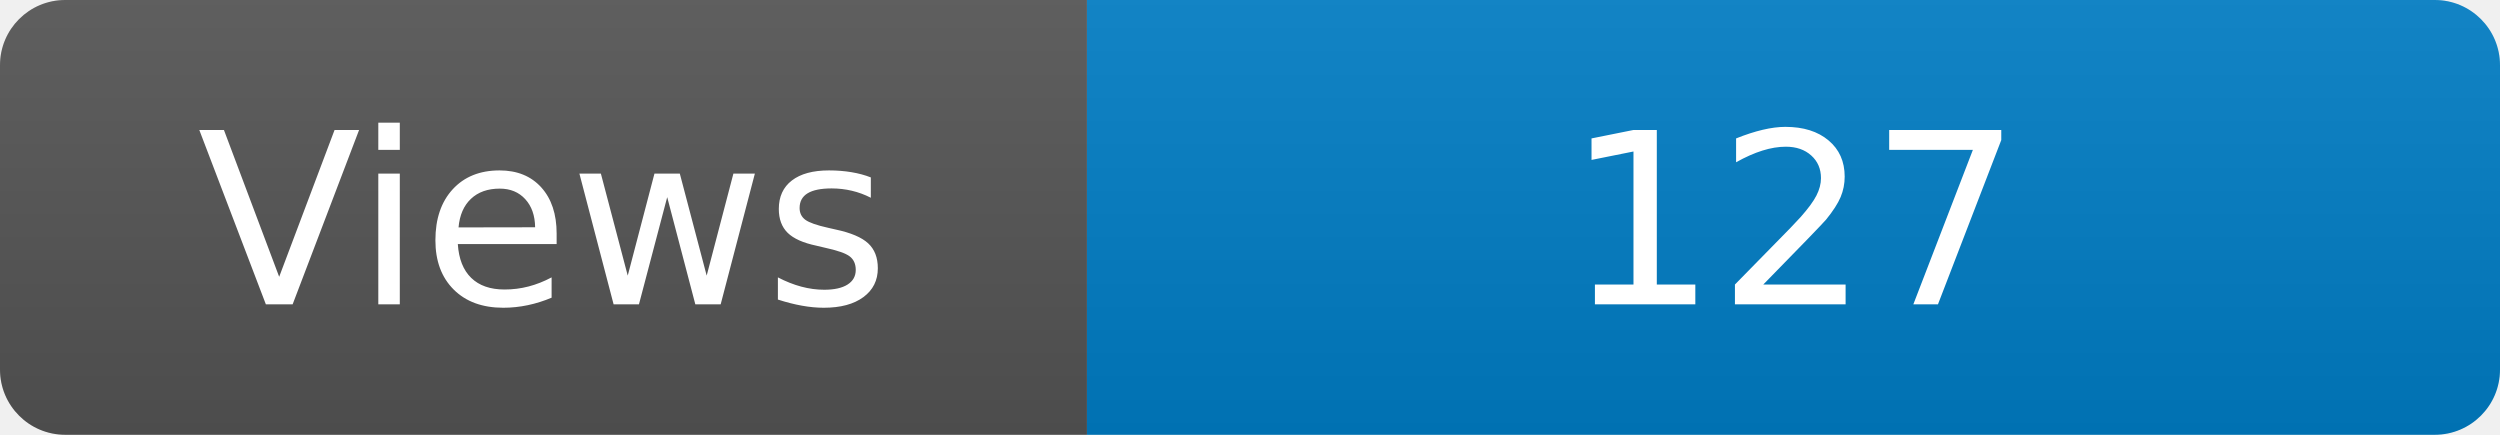
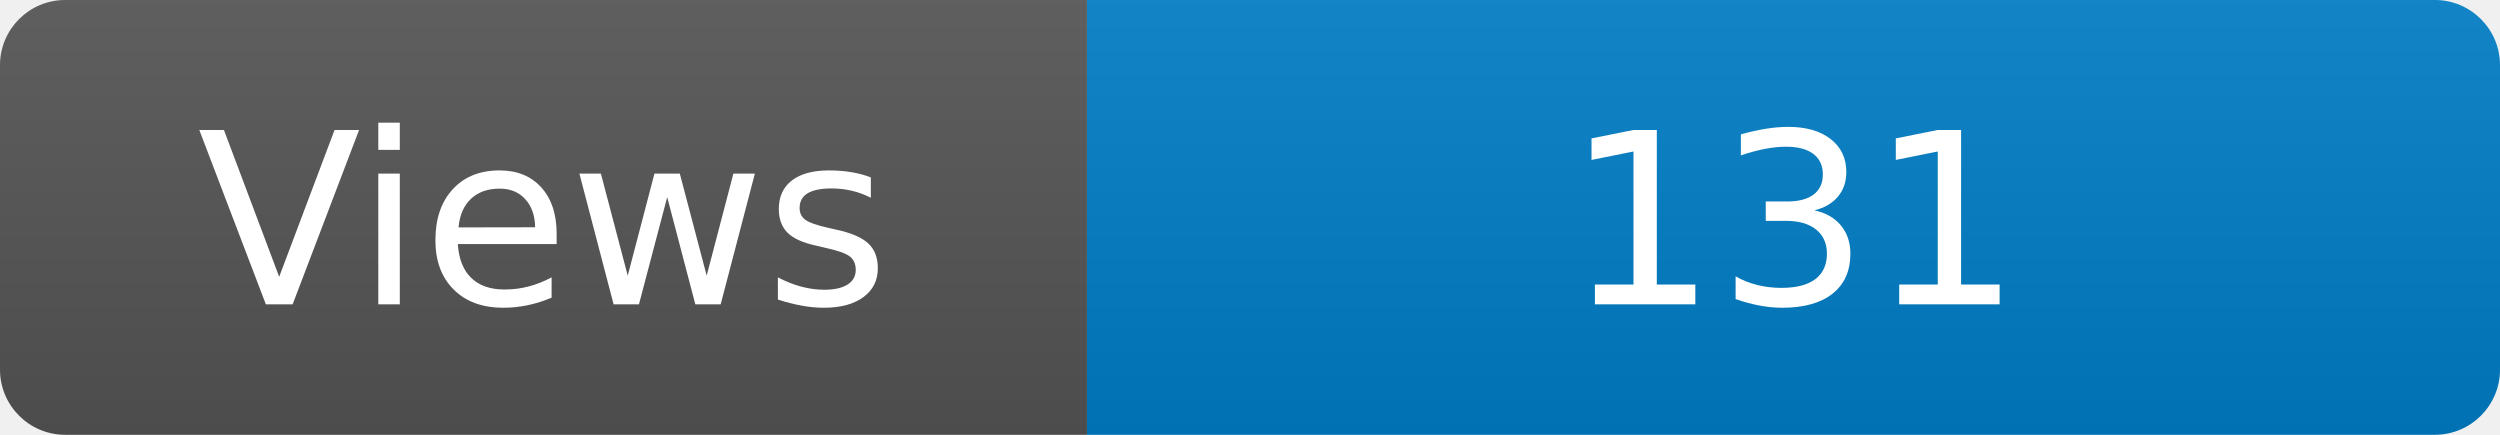
<svg xmlns="http://www.w3.org/2000/svg" width="115" height="20" role="img" aria-label="Maintained?: yes">
  <linearGradient id="s" x2="0" y2="100%">
    <stop offset="0" stop-color="#bbb" stop-opacity=".1" />
    <stop offset="1" stop-opacity=".1" />
  </linearGradient>
  <clipPath id="r">
    <rect width="115" height="20" rx="3" fill="#fff" />
  </clipPath>
  <g clip-path="url(#r)">
    <rect width="50" height="20" fill="#555" />
    <rect x="50" width="160" height="20" fill="#007ec6" />
    <rect width="115" height="20" fill="url(#s)" />
  </g>
  <g fill="#fff" text-anchor="middle" font-family="Verdana,Geneva,DejaVu Sans,sans-serif" font-size="110">
    <text x="250" y="140" transform="scale(.1)" fill="#fff">Views</text>
-     <text x="825" y="140" transform="scale(.1)" fill="#fff">127</text>
+     <text x="825" y="140" transform="scale(.1)" fill="#fff">131</text>
  </g>
</svg>
